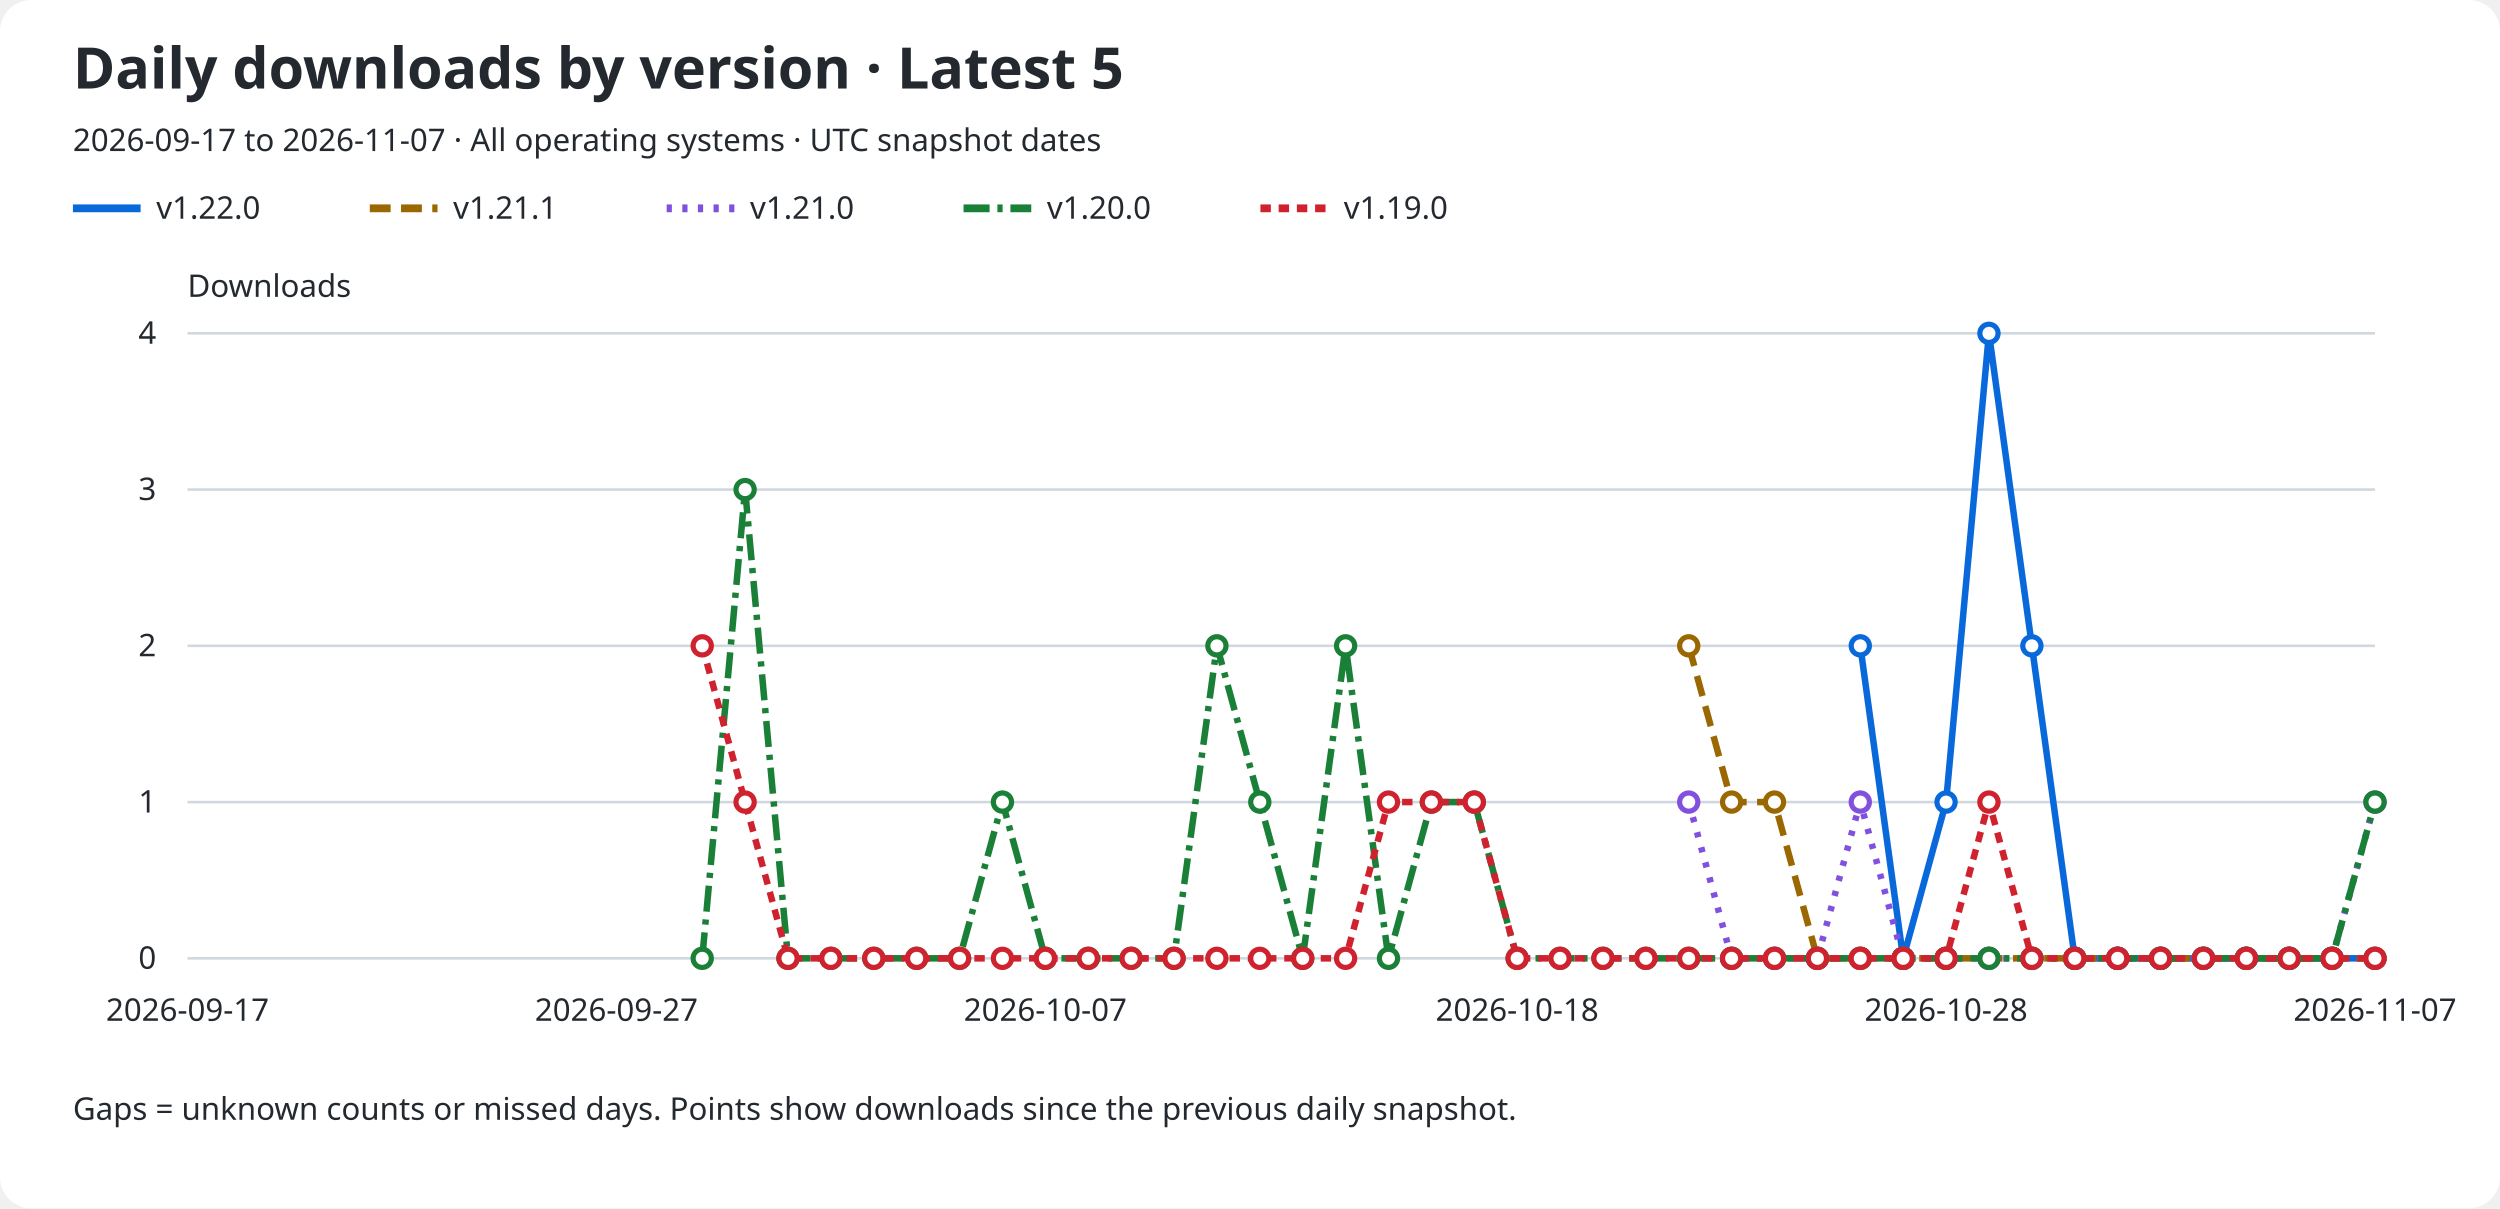
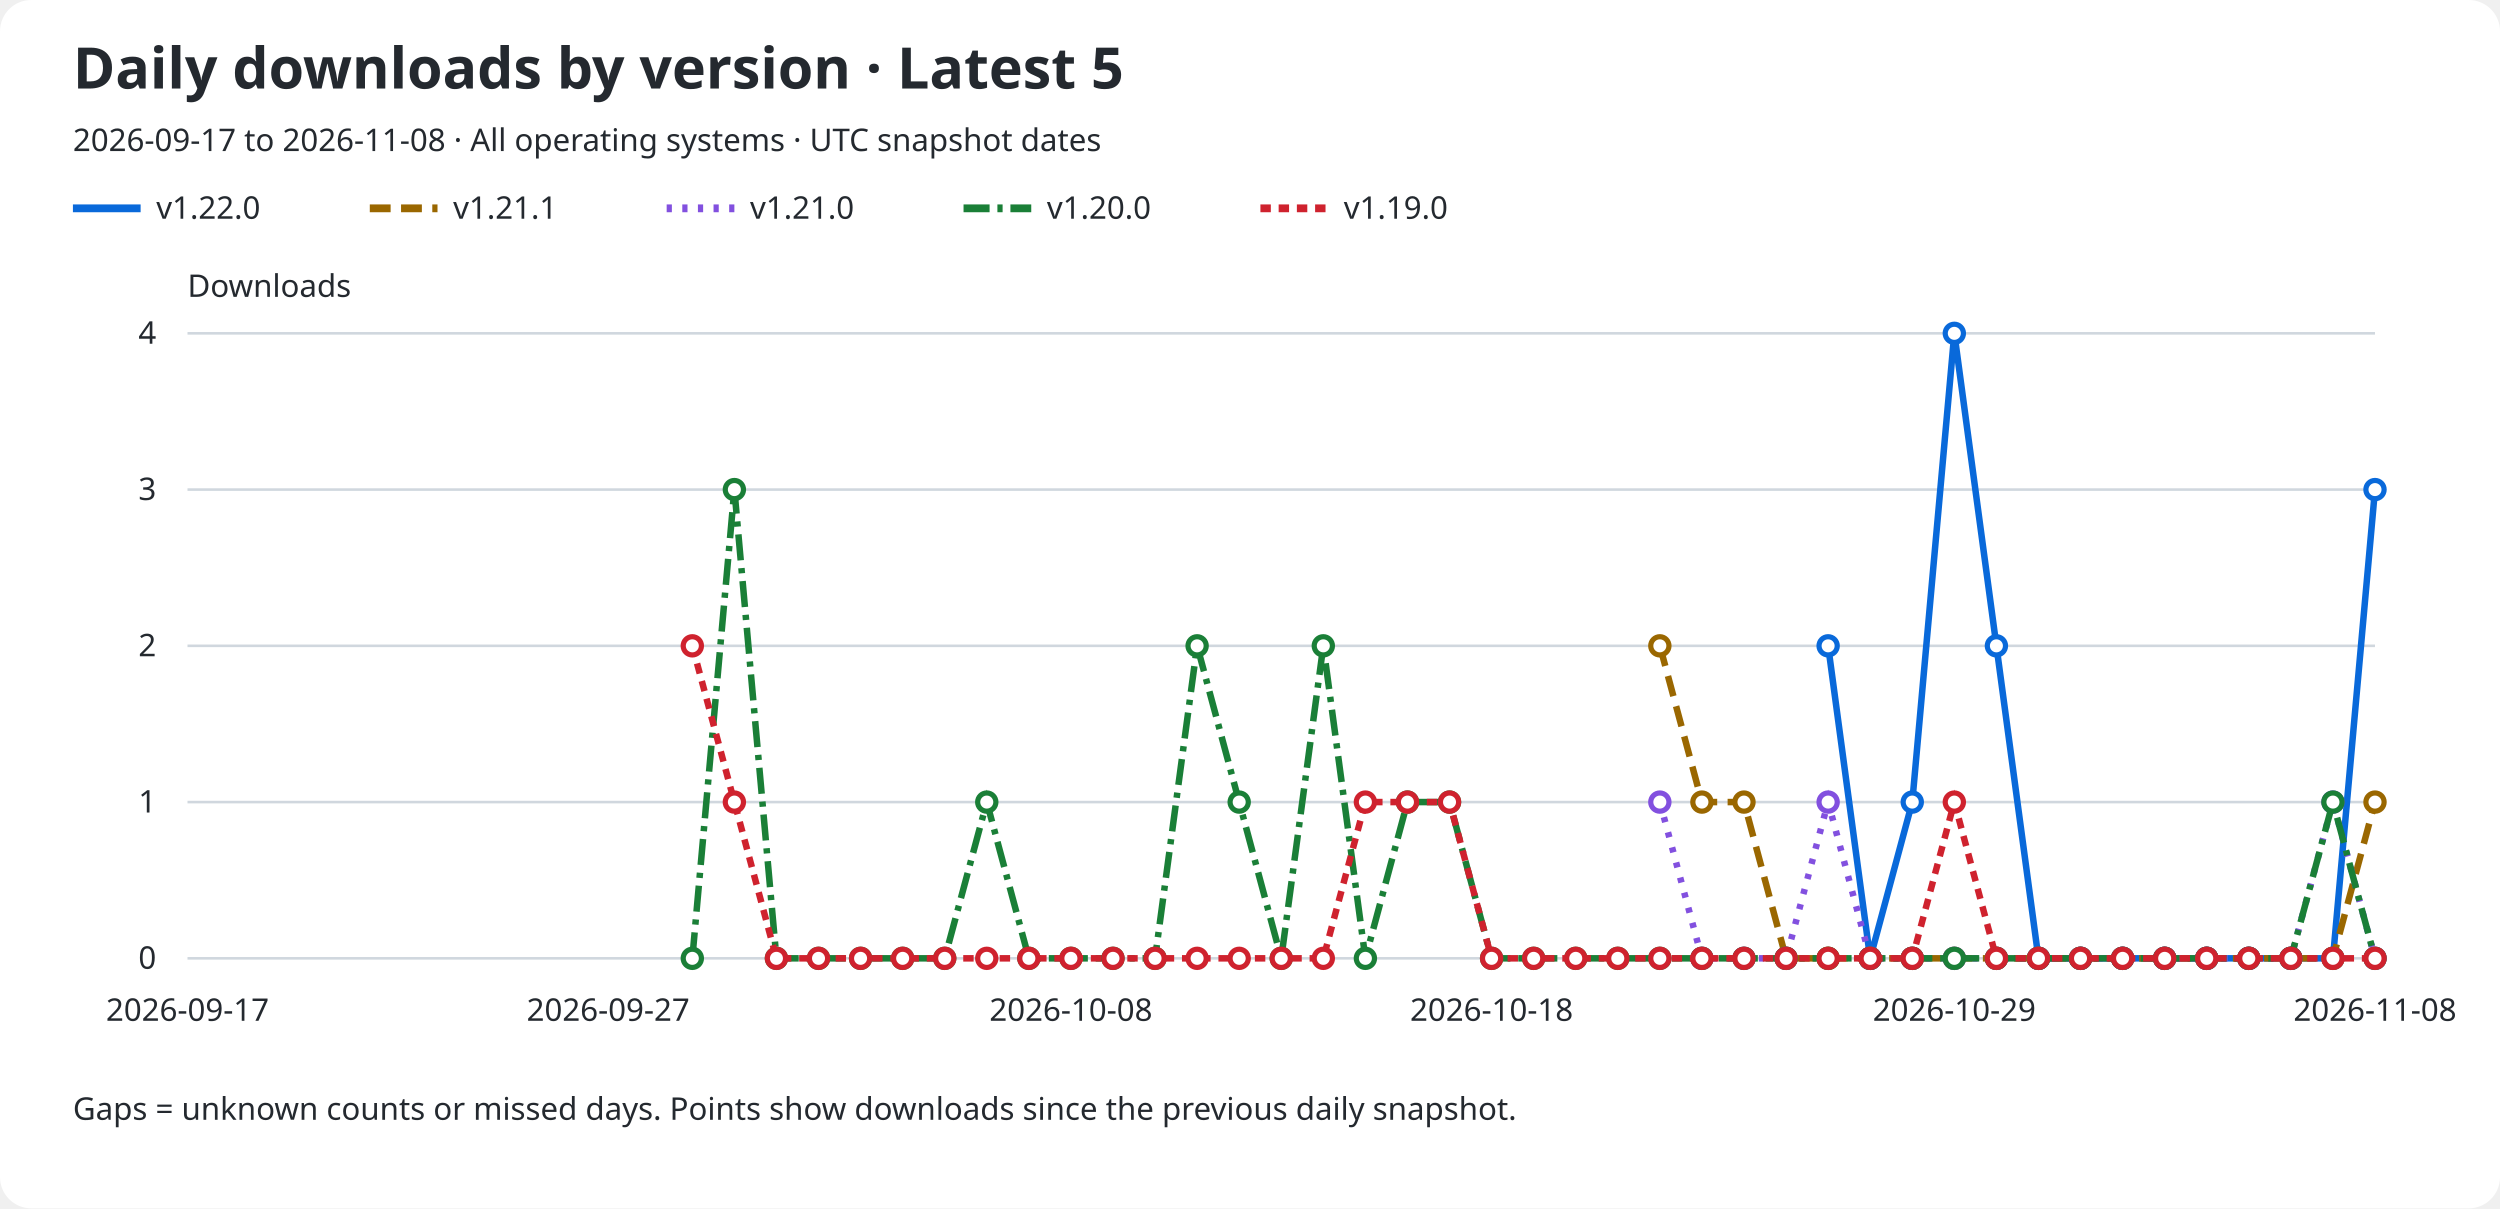
<svg xmlns="http://www.w3.org/2000/svg" role="img" aria-labelledby="title description" viewBox="0 0 960 464">
  <rect width="960" rx="12" fill="#ffffff" height="464" />
  <text x="28" y="34" fill="#24292f" font-family="sans-serif" font-size="22" font-weight="600">Daily downloads by version · Latest 5</text>
-   <text x="28" y="58" fill="#24292f" font-family="sans-serif" font-size="12">2026-09-17 to 2026-11-07 · All operating systems · UTC snapshot dates</text>
+   <text x="28" y="58" fill="#24292f" font-family="sans-serif" font-size="12">2026-09-17 to 2026-11-08 · All operating systems · UTC snapshot dates</text>
  <line x1="28" y1="80" x2="54" y2="80" stroke="#0969da" stroke-width="3" stroke-dasharray="none" />
  <text x="60" y="84" fill="#24292f" font-family="sans-serif" font-size="12">v1.22.0</text>
  <line x1="142" y1="80" x2="168" y2="80" stroke="#9a6700" stroke-width="3" stroke-dasharray="8 4" />
  <text x="174" y="84" fill="#24292f" font-family="sans-serif" font-size="12">v1.21.1</text>
  <line x1="256" y1="80" x2="282" y2="80" stroke="#8250df" stroke-width="3" stroke-dasharray="2 4" />
  <text x="288" y="84" fill="#24292f" font-family="sans-serif" font-size="12">v1.21.0</text>
  <line x1="370" y1="80" x2="396" y2="80" stroke="#1a7f37" stroke-width="3" stroke-dasharray="10 3 2 3" />
  <text x="402" y="84" fill="#24292f" font-family="sans-serif" font-size="12">v1.20.0</text>
  <line x1="484" y1="80" x2="510" y2="80" stroke="#cf222e" stroke-width="3" stroke-dasharray="4 3" />
  <text x="516" y="84" fill="#24292f" font-family="sans-serif" font-size="12">v1.19.0</text>
  <text x="72" y="114" fill="#24292f" font-family="sans-serif" font-size="12">Downloads</text>
  <line x1="72" y1="368.0" x2="912" y2="368.0" stroke="#d0d7de" />
  <text x="60" y="372.0" fill="#24292f" font-family="sans-serif" font-size="12" text-anchor="end">0</text>
  <line x1="72" y1="308.0" x2="912" y2="308.0" stroke="#d0d7de" />
  <text x="60" y="312.0" fill="#24292f" font-family="sans-serif" font-size="12" text-anchor="end">1</text>
  <line x1="72" y1="248.0" x2="912" y2="248.0" stroke="#d0d7de" />
  <text x="60" y="252.0" fill="#24292f" font-family="sans-serif" font-size="12" text-anchor="end">2</text>
  <line x1="72" y1="188.0" x2="912" y2="188.0" stroke="#d0d7de" />
  <text x="60" y="192.0" fill="#24292f" font-family="sans-serif" font-size="12" text-anchor="end">3</text>
  <line x1="72" y1="128.0" x2="912" y2="128.0" stroke="#d0d7de" />
  <text x="60" y="132.0" fill="#24292f" font-family="sans-serif" font-size="12" text-anchor="end">4</text>
  <text x="72.0" y="392" fill="#24292f" font-family="sans-serif" font-size="12" text-anchor="middle">2026-09-17</text>
-   <text x="236.706" y="392" fill="#24292f" font-family="sans-serif" font-size="12" text-anchor="middle">2026-09-27</text>
-   <text x="401.412" y="392" fill="#24292f" font-family="sans-serif" font-size="12" text-anchor="middle">2026-10-07</text>
-   <text x="582.588" y="392" fill="#24292f" font-family="sans-serif" font-size="12" text-anchor="middle">2026-10-18</text>
-   <text x="747.294" y="392" fill="#24292f" font-family="sans-serif" font-size="12" text-anchor="middle">2026-10-28</text>
-   <text x="912.0" y="392" fill="#24292f" font-family="sans-serif" font-size="12" text-anchor="middle">2026-11-07</text>
-   <path d="M 714.35 248.00 L 730.82 368.00 L 747.29 308.00 L 763.76 128.00 L 780.24 248.00 L 796.71 368.00 L 813.18 368.00 L 829.65 368.00 L 846.12 368.00 L 862.59 368.00 L 879.06 368.00 L 895.53 368.00 L 912.00 368.00" fill="none" stroke="#0969da" stroke-width="2.5" stroke-dasharray="none" data-version="v1.22.0" />
-   <circle cx="714.35" cy="248.00" r="3.5" fill="#ffffff" stroke="#0969da" stroke-width="2" />
-   <circle cx="730.82" cy="368.00" r="3.5" fill="#ffffff" stroke="#0969da" stroke-width="2" />
-   <circle cx="747.29" cy="308.00" r="3.5" fill="#ffffff" stroke="#0969da" stroke-width="2" />
-   <circle cx="763.76" cy="128.00" r="3.5" fill="#ffffff" stroke="#0969da" stroke-width="2" />
-   <circle cx="780.24" cy="248.00" r="3.5" fill="#ffffff" stroke="#0969da" stroke-width="2" />
-   <circle cx="796.71" cy="368.00" r="3.5" fill="#ffffff" stroke="#0969da" stroke-width="2" />
-   <circle cx="813.18" cy="368.00" r="3.5" fill="#ffffff" stroke="#0969da" stroke-width="2" />
-   <circle cx="829.65" cy="368.00" r="3.5" fill="#ffffff" stroke="#0969da" stroke-width="2" />
-   <circle cx="846.12" cy="368.00" r="3.5" fill="#ffffff" stroke="#0969da" stroke-width="2" />
-   <circle cx="862.59" cy="368.00" r="3.5" fill="#ffffff" stroke="#0969da" stroke-width="2" />
-   <circle cx="879.06" cy="368.00" r="3.5" fill="#ffffff" stroke="#0969da" stroke-width="2" />
-   <circle cx="895.53" cy="368.00" r="3.5" fill="#ffffff" stroke="#0969da" stroke-width="2" />
-   <circle cx="912.00" cy="368.00" r="3.5" fill="#ffffff" stroke="#0969da" stroke-width="2" />
-   <path d="M 648.47 248.00 L 664.94 308.00 L 681.41 308.00 L 697.88 368.00 L 714.35 368.00 L 730.82 368.00 L 747.29 368.00 L 763.76 368.00 L 780.24 368.00 L 796.71 368.00 L 813.18 368.00 L 829.65 368.00 L 846.12 368.00 L 862.59 368.00 L 879.06 368.00 L 895.53 368.00 L 912.00 368.00" fill="none" stroke="#9a6700" stroke-width="2.5" stroke-dasharray="8 4" data-version="v1.21.1" />
-   <circle cx="648.47" cy="248.00" r="3.5" fill="#ffffff" stroke="#9a6700" stroke-width="2" />
-   <circle cx="664.94" cy="308.00" r="3.5" fill="#ffffff" stroke="#9a6700" stroke-width="2" />
-   <circle cx="681.41" cy="308.00" r="3.5" fill="#ffffff" stroke="#9a6700" stroke-width="2" />
-   <circle cx="697.88" cy="368.00" r="3.5" fill="#ffffff" stroke="#9a6700" stroke-width="2" />
-   <circle cx="714.35" cy="368.00" r="3.5" fill="#ffffff" stroke="#9a6700" stroke-width="2" />
-   <circle cx="730.82" cy="368.00" r="3.5" fill="#ffffff" stroke="#9a6700" stroke-width="2" />
-   <circle cx="747.29" cy="368.00" r="3.5" fill="#ffffff" stroke="#9a6700" stroke-width="2" />
-   <circle cx="763.76" cy="368.00" r="3.5" fill="#ffffff" stroke="#9a6700" stroke-width="2" />
-   <circle cx="780.24" cy="368.00" r="3.5" fill="#ffffff" stroke="#9a6700" stroke-width="2" />
-   <circle cx="796.71" cy="368.00" r="3.5" fill="#ffffff" stroke="#9a6700" stroke-width="2" />
-   <circle cx="813.18" cy="368.00" r="3.5" fill="#ffffff" stroke="#9a6700" stroke-width="2" />
-   <circle cx="829.65" cy="368.00" r="3.5" fill="#ffffff" stroke="#9a6700" stroke-width="2" />
-   <circle cx="846.12" cy="368.00" r="3.5" fill="#ffffff" stroke="#9a6700" stroke-width="2" />
-   <circle cx="862.59" cy="368.00" r="3.5" fill="#ffffff" stroke="#9a6700" stroke-width="2" />
-   <circle cx="879.06" cy="368.00" r="3.5" fill="#ffffff" stroke="#9a6700" stroke-width="2" />
-   <circle cx="895.53" cy="368.00" r="3.5" fill="#ffffff" stroke="#9a6700" stroke-width="2" />
-   <circle cx="912.00" cy="368.00" r="3.5" fill="#ffffff" stroke="#9a6700" stroke-width="2" />
-   <path d="M 648.47 308.00 L 664.94 368.00 L 681.41 368.00 L 697.88 368.00 L 714.35 308.00 L 730.82 368.00 L 747.29 368.00 L 763.76 368.00 L 780.24 368.00 L 796.71 368.00 L 813.18 368.00 L 829.65 368.00 L 846.12 368.00 L 862.59 368.00 L 879.06 368.00 L 895.53 368.00 L 912.00 308.00" fill="none" stroke="#8250df" stroke-width="2.5" stroke-dasharray="2 4" data-version="v1.21.0" />
-   <circle cx="648.47" cy="308.00" r="3.5" fill="#ffffff" stroke="#8250df" stroke-width="2" />
-   <circle cx="664.94" cy="368.00" r="3.5" fill="#ffffff" stroke="#8250df" stroke-width="2" />
-   <circle cx="681.41" cy="368.00" r="3.5" fill="#ffffff" stroke="#8250df" stroke-width="2" />
-   <circle cx="697.88" cy="368.00" r="3.5" fill="#ffffff" stroke="#8250df" stroke-width="2" />
-   <circle cx="714.35" cy="308.00" r="3.5" fill="#ffffff" stroke="#8250df" stroke-width="2" />
-   <circle cx="730.82" cy="368.00" r="3.5" fill="#ffffff" stroke="#8250df" stroke-width="2" />
-   <circle cx="747.29" cy="368.00" r="3.5" fill="#ffffff" stroke="#8250df" stroke-width="2" />
-   <circle cx="763.76" cy="368.00" r="3.5" fill="#ffffff" stroke="#8250df" stroke-width="2" />
-   <circle cx="780.24" cy="368.00" r="3.5" fill="#ffffff" stroke="#8250df" stroke-width="2" />
-   <circle cx="796.71" cy="368.00" r="3.5" fill="#ffffff" stroke="#8250df" stroke-width="2" />
-   <circle cx="813.18" cy="368.00" r="3.5" fill="#ffffff" stroke="#8250df" stroke-width="2" />
-   <circle cx="829.65" cy="368.00" r="3.5" fill="#ffffff" stroke="#8250df" stroke-width="2" />
-   <circle cx="846.12" cy="368.00" r="3.5" fill="#ffffff" stroke="#8250df" stroke-width="2" />
-   <circle cx="862.59" cy="368.00" r="3.5" fill="#ffffff" stroke="#8250df" stroke-width="2" />
-   <circle cx="879.06" cy="368.00" r="3.5" fill="#ffffff" stroke="#8250df" stroke-width="2" />
-   <circle cx="895.53" cy="368.00" r="3.5" fill="#ffffff" stroke="#8250df" stroke-width="2" />
-   <circle cx="912.00" cy="308.00" r="3.5" fill="#ffffff" stroke="#8250df" stroke-width="2" />
-   <path d="M 269.65 368.00 L 286.12 188.00 L 302.59 368.00 L 319.06 368.00 L 335.53 368.00 L 352.00 368.00 L 368.47 368.00 L 384.94 308.00 L 401.41 368.00 L 417.88 368.00 L 434.35 368.00 L 450.82 368.00 L 467.29 248.00 L 483.76 308.00 L 500.24 368.00 L 516.71 248.00 L 533.18 368.00 L 549.65 308.00 L 566.12 308.00 L 582.59 368.00 L 599.06 368.00 L 615.53 368.00 L 632.00 368.00 L 648.47 368.00 L 664.94 368.00 L 681.41 368.00 L 697.88 368.00 L 714.35 368.00 L 730.82 368.00 L 747.29 368.00 L 763.76 368.00 L 780.24 368.00 L 796.71 368.00 L 813.18 368.00 L 829.65 368.00 L 846.12 368.00 L 862.59 368.00 L 879.06 368.00 L 895.53 368.00 L 912.00 308.00" fill="none" stroke="#1a7f37" stroke-width="2.5" stroke-dasharray="10 3 2 3" data-version="v1.20.0" />
-   <circle cx="269.65" cy="368.00" r="3.5" fill="#ffffff" stroke="#1a7f37" stroke-width="2" />
-   <circle cx="286.12" cy="188.00" r="3.5" fill="#ffffff" stroke="#1a7f37" stroke-width="2" />
-   <circle cx="302.59" cy="368.00" r="3.5" fill="#ffffff" stroke="#1a7f37" stroke-width="2" />
-   <circle cx="319.06" cy="368.00" r="3.5" fill="#ffffff" stroke="#1a7f37" stroke-width="2" />
-   <circle cx="335.53" cy="368.00" r="3.5" fill="#ffffff" stroke="#1a7f37" stroke-width="2" />
-   <circle cx="352.00" cy="368.00" r="3.5" fill="#ffffff" stroke="#1a7f37" stroke-width="2" />
-   <circle cx="368.47" cy="368.00" r="3.5" fill="#ffffff" stroke="#1a7f37" stroke-width="2" />
-   <circle cx="384.94" cy="308.00" r="3.5" fill="#ffffff" stroke="#1a7f37" stroke-width="2" />
-   <circle cx="401.41" cy="368.00" r="3.5" fill="#ffffff" stroke="#1a7f37" stroke-width="2" />
-   <circle cx="417.88" cy="368.00" r="3.5" fill="#ffffff" stroke="#1a7f37" stroke-width="2" />
-   <circle cx="434.35" cy="368.00" r="3.5" fill="#ffffff" stroke="#1a7f37" stroke-width="2" />
-   <circle cx="450.82" cy="368.00" r="3.5" fill="#ffffff" stroke="#1a7f37" stroke-width="2" />
-   <circle cx="467.29" cy="248.00" r="3.5" fill="#ffffff" stroke="#1a7f37" stroke-width="2" />
-   <circle cx="483.76" cy="308.00" r="3.5" fill="#ffffff" stroke="#1a7f37" stroke-width="2" />
-   <circle cx="500.24" cy="368.00" r="3.5" fill="#ffffff" stroke="#1a7f37" stroke-width="2" />
-   <circle cx="516.71" cy="248.00" r="3.5" fill="#ffffff" stroke="#1a7f37" stroke-width="2" />
-   <circle cx="533.18" cy="368.00" r="3.5" fill="#ffffff" stroke="#1a7f37" stroke-width="2" />
-   <circle cx="549.65" cy="308.00" r="3.5" fill="#ffffff" stroke="#1a7f37" stroke-width="2" />
-   <circle cx="566.12" cy="308.00" r="3.5" fill="#ffffff" stroke="#1a7f37" stroke-width="2" />
-   <circle cx="582.59" cy="368.00" r="3.5" fill="#ffffff" stroke="#1a7f37" stroke-width="2" />
-   <circle cx="599.06" cy="368.00" r="3.5" fill="#ffffff" stroke="#1a7f37" stroke-width="2" />
-   <circle cx="615.53" cy="368.00" r="3.5" fill="#ffffff" stroke="#1a7f37" stroke-width="2" />
-   <circle cx="632.00" cy="368.00" r="3.5" fill="#ffffff" stroke="#1a7f37" stroke-width="2" />
-   <circle cx="648.47" cy="368.00" r="3.5" fill="#ffffff" stroke="#1a7f37" stroke-width="2" />
-   <circle cx="664.94" cy="368.00" r="3.5" fill="#ffffff" stroke="#1a7f37" stroke-width="2" />
-   <circle cx="681.41" cy="368.00" r="3.5" fill="#ffffff" stroke="#1a7f37" stroke-width="2" />
-   <circle cx="697.88" cy="368.00" r="3.5" fill="#ffffff" stroke="#1a7f37" stroke-width="2" />
-   <circle cx="714.35" cy="368.00" r="3.5" fill="#ffffff" stroke="#1a7f37" stroke-width="2" />
-   <circle cx="730.82" cy="368.00" r="3.5" fill="#ffffff" stroke="#1a7f37" stroke-width="2" />
-   <circle cx="747.29" cy="368.00" r="3.5" fill="#ffffff" stroke="#1a7f37" stroke-width="2" />
-   <circle cx="763.76" cy="368.00" r="3.5" fill="#ffffff" stroke="#1a7f37" stroke-width="2" />
-   <circle cx="780.24" cy="368.00" r="3.5" fill="#ffffff" stroke="#1a7f37" stroke-width="2" />
-   <circle cx="796.71" cy="368.00" r="3.5" fill="#ffffff" stroke="#1a7f37" stroke-width="2" />
-   <circle cx="813.18" cy="368.00" r="3.5" fill="#ffffff" stroke="#1a7f37" stroke-width="2" />
-   <circle cx="829.65" cy="368.00" r="3.5" fill="#ffffff" stroke="#1a7f37" stroke-width="2" />
-   <circle cx="846.12" cy="368.00" r="3.5" fill="#ffffff" stroke="#1a7f37" stroke-width="2" />
-   <circle cx="862.59" cy="368.00" r="3.5" fill="#ffffff" stroke="#1a7f37" stroke-width="2" />
-   <circle cx="879.06" cy="368.00" r="3.5" fill="#ffffff" stroke="#1a7f37" stroke-width="2" />
-   <circle cx="895.53" cy="368.00" r="3.5" fill="#ffffff" stroke="#1a7f37" stroke-width="2" />
-   <circle cx="912.00" cy="308.00" r="3.5" fill="#ffffff" stroke="#1a7f37" stroke-width="2" />
-   <path d="M 269.65 248.00 L 286.12 308.00 L 302.59 368.00 L 319.06 368.00 L 335.53 368.00 L 352.00 368.00 L 368.47 368.00 L 384.94 368.00 L 401.41 368.00 L 417.88 368.00 L 434.35 368.00 L 450.82 368.00 L 467.29 368.00 L 483.76 368.00 L 500.24 368.00 L 516.71 368.00 L 533.18 308.00 L 549.65 308.00 L 566.12 308.00 L 582.59 368.00 L 599.06 368.00 L 615.53 368.00 L 632.00 368.00 L 648.47 368.00 L 664.94 368.00 L 681.41 368.00 L 697.88 368.00 L 714.35 368.00 L 730.82 368.00 L 747.29 368.00 L 763.76 308.00 L 780.24 368.00 L 796.71 368.00 L 813.18 368.00 L 829.65 368.00 L 846.12 368.00 L 862.59 368.00 L 879.06 368.00 L 895.53 368.00 L 912.00 368.00" fill="none" stroke="#cf222e" stroke-width="2.5" stroke-dasharray="4 3" data-version="v1.19.0" />
-   <circle cx="269.65" cy="248.00" r="3.5" fill="#ffffff" stroke="#cf222e" stroke-width="2" />
-   <circle cx="286.12" cy="308.00" r="3.5" fill="#ffffff" stroke="#cf222e" stroke-width="2" />
-   <circle cx="302.59" cy="368.00" r="3.5" fill="#ffffff" stroke="#cf222e" stroke-width="2" />
-   <circle cx="319.06" cy="368.00" r="3.5" fill="#ffffff" stroke="#cf222e" stroke-width="2" />
-   <circle cx="335.53" cy="368.00" r="3.5" fill="#ffffff" stroke="#cf222e" stroke-width="2" />
-   <circle cx="352.00" cy="368.00" r="3.5" fill="#ffffff" stroke="#cf222e" stroke-width="2" />
-   <circle cx="368.47" cy="368.00" r="3.5" fill="#ffffff" stroke="#cf222e" stroke-width="2" />
-   <circle cx="384.94" cy="368.00" r="3.5" fill="#ffffff" stroke="#cf222e" stroke-width="2" />
-   <circle cx="401.41" cy="368.00" r="3.5" fill="#ffffff" stroke="#cf222e" stroke-width="2" />
-   <circle cx="417.88" cy="368.00" r="3.5" fill="#ffffff" stroke="#cf222e" stroke-width="2" />
-   <circle cx="434.35" cy="368.00" r="3.5" fill="#ffffff" stroke="#cf222e" stroke-width="2" />
-   <circle cx="450.82" cy="368.00" r="3.5" fill="#ffffff" stroke="#cf222e" stroke-width="2" />
-   <circle cx="467.29" cy="368.00" r="3.5" fill="#ffffff" stroke="#cf222e" stroke-width="2" />
-   <circle cx="483.76" cy="368.00" r="3.5" fill="#ffffff" stroke="#cf222e" stroke-width="2" />
-   <circle cx="500.24" cy="368.00" r="3.5" fill="#ffffff" stroke="#cf222e" stroke-width="2" />
-   <circle cx="516.71" cy="368.00" r="3.5" fill="#ffffff" stroke="#cf222e" stroke-width="2" />
-   <circle cx="533.18" cy="308.00" r="3.5" fill="#ffffff" stroke="#cf222e" stroke-width="2" />
-   <circle cx="549.65" cy="308.00" r="3.5" fill="#ffffff" stroke="#cf222e" stroke-width="2" />
-   <circle cx="566.12" cy="308.00" r="3.5" fill="#ffffff" stroke="#cf222e" stroke-width="2" />
-   <circle cx="582.59" cy="368.00" r="3.5" fill="#ffffff" stroke="#cf222e" stroke-width="2" />
-   <circle cx="599.06" cy="368.00" r="3.5" fill="#ffffff" stroke="#cf222e" stroke-width="2" />
-   <circle cx="615.53" cy="368.00" r="3.5" fill="#ffffff" stroke="#cf222e" stroke-width="2" />
-   <circle cx="632.00" cy="368.00" r="3.5" fill="#ffffff" stroke="#cf222e" stroke-width="2" />
-   <circle cx="648.47" cy="368.00" r="3.5" fill="#ffffff" stroke="#cf222e" stroke-width="2" />
-   <circle cx="664.94" cy="368.00" r="3.5" fill="#ffffff" stroke="#cf222e" stroke-width="2" />
-   <circle cx="681.41" cy="368.00" r="3.5" fill="#ffffff" stroke="#cf222e" stroke-width="2" />
-   <circle cx="697.88" cy="368.00" r="3.5" fill="#ffffff" stroke="#cf222e" stroke-width="2" />
-   <circle cx="714.35" cy="368.00" r="3.5" fill="#ffffff" stroke="#cf222e" stroke-width="2" />
-   <circle cx="730.82" cy="368.00" r="3.5" fill="#ffffff" stroke="#cf222e" stroke-width="2" />
-   <circle cx="747.29" cy="368.00" r="3.5" fill="#ffffff" stroke="#cf222e" stroke-width="2" />
-   <circle cx="763.76" cy="308.00" r="3.5" fill="#ffffff" stroke="#cf222e" stroke-width="2" />
-   <circle cx="780.24" cy="368.00" r="3.5" fill="#ffffff" stroke="#cf222e" stroke-width="2" />
-   <circle cx="796.71" cy="368.00" r="3.5" fill="#ffffff" stroke="#cf222e" stroke-width="2" />
-   <circle cx="813.18" cy="368.00" r="3.5" fill="#ffffff" stroke="#cf222e" stroke-width="2" />
-   <circle cx="829.65" cy="368.00" r="3.5" fill="#ffffff" stroke="#cf222e" stroke-width="2" />
-   <circle cx="846.12" cy="368.00" r="3.5" fill="#ffffff" stroke="#cf222e" stroke-width="2" />
-   <circle cx="862.59" cy="368.00" r="3.5" fill="#ffffff" stroke="#cf222e" stroke-width="2" />
-   <circle cx="879.06" cy="368.00" r="3.5" fill="#ffffff" stroke="#cf222e" stroke-width="2" />
-   <circle cx="895.53" cy="368.00" r="3.5" fill="#ffffff" stroke="#cf222e" stroke-width="2" />
+   <text x="233.538" y="392" fill="#24292f" font-family="sans-serif" font-size="12" text-anchor="middle">2026-09-27</text>
+   <text x="411.231" y="392" fill="#24292f" font-family="sans-serif" font-size="12" text-anchor="middle">2026-10-08</text>
+   <text x="572.769" y="392" fill="#24292f" font-family="sans-serif" font-size="12" text-anchor="middle">2026-10-18</text>
+   <text x="750.462" y="392" fill="#24292f" font-family="sans-serif" font-size="12" text-anchor="middle">2026-10-29</text>
+   <text x="912.0" y="392" fill="#24292f" font-family="sans-serif" font-size="12" text-anchor="middle">2026-11-08</text>
+   <path d="M 702.00 248.00 L 718.15 368.00 L 734.31 308.00 L 750.46 128.00 L 766.62 248.00 L 782.77 368.00 L 798.92 368.00 L 815.08 368.00 L 831.23 368.00 L 847.38 368.00 L 863.54 368.00 L 879.69 368.00 L 895.85 368.00 L 912.00 188.00" fill="none" stroke="#0969da" stroke-width="2.5" stroke-dasharray="none" data-version="v1.22.0" />
+   <circle cx="702.00" cy="248.00" r="3.5" fill="#ffffff" stroke="#0969da" stroke-width="2" />
+   <circle cx="718.15" cy="368.00" r="3.5" fill="#ffffff" stroke="#0969da" stroke-width="2" />
+   <circle cx="734.31" cy="308.00" r="3.5" fill="#ffffff" stroke="#0969da" stroke-width="2" />
+   <circle cx="750.46" cy="128.00" r="3.5" fill="#ffffff" stroke="#0969da" stroke-width="2" />
+   <circle cx="766.62" cy="248.00" r="3.5" fill="#ffffff" stroke="#0969da" stroke-width="2" />
+   <circle cx="782.77" cy="368.00" r="3.5" fill="#ffffff" stroke="#0969da" stroke-width="2" />
+   <circle cx="798.92" cy="368.00" r="3.5" fill="#ffffff" stroke="#0969da" stroke-width="2" />
+   <circle cx="815.08" cy="368.00" r="3.5" fill="#ffffff" stroke="#0969da" stroke-width="2" />
+   <circle cx="831.23" cy="368.00" r="3.5" fill="#ffffff" stroke="#0969da" stroke-width="2" />
+   <circle cx="847.38" cy="368.00" r="3.5" fill="#ffffff" stroke="#0969da" stroke-width="2" />
+   <circle cx="863.54" cy="368.00" r="3.5" fill="#ffffff" stroke="#0969da" stroke-width="2" />
+   <circle cx="879.69" cy="368.00" r="3.5" fill="#ffffff" stroke="#0969da" stroke-width="2" />
+   <circle cx="895.85" cy="368.00" r="3.5" fill="#ffffff" stroke="#0969da" stroke-width="2" />
+   <circle cx="912.00" cy="188.00" r="3.5" fill="#ffffff" stroke="#0969da" stroke-width="2" />
+   <path d="M 637.38 248.00 L 653.54 308.00 L 669.69 308.00 L 685.85 368.00 L 702.00 368.00 L 718.15 368.00 L 734.31 368.00 L 750.46 368.00 L 766.62 368.00 L 782.77 368.00 L 798.92 368.00 L 815.08 368.00 L 831.23 368.00 L 847.38 368.00 L 863.54 368.00 L 879.69 368.00 L 895.85 368.00 L 912.00 308.00" fill="none" stroke="#9a6700" stroke-width="2.5" stroke-dasharray="8 4" data-version="v1.21.1" />
+   <circle cx="637.38" cy="248.00" r="3.5" fill="#ffffff" stroke="#9a6700" stroke-width="2" />
+   <circle cx="653.54" cy="308.00" r="3.5" fill="#ffffff" stroke="#9a6700" stroke-width="2" />
+   <circle cx="669.69" cy="308.00" r="3.5" fill="#ffffff" stroke="#9a6700" stroke-width="2" />
+   <circle cx="685.85" cy="368.00" r="3.5" fill="#ffffff" stroke="#9a6700" stroke-width="2" />
+   <circle cx="702.00" cy="368.00" r="3.5" fill="#ffffff" stroke="#9a6700" stroke-width="2" />
+   <circle cx="718.15" cy="368.00" r="3.5" fill="#ffffff" stroke="#9a6700" stroke-width="2" />
+   <circle cx="734.31" cy="368.00" r="3.5" fill="#ffffff" stroke="#9a6700" stroke-width="2" />
+   <circle cx="750.46" cy="368.00" r="3.5" fill="#ffffff" stroke="#9a6700" stroke-width="2" />
+   <circle cx="766.62" cy="368.00" r="3.5" fill="#ffffff" stroke="#9a6700" stroke-width="2" />
+   <circle cx="782.77" cy="368.00" r="3.5" fill="#ffffff" stroke="#9a6700" stroke-width="2" />
+   <circle cx="798.92" cy="368.00" r="3.5" fill="#ffffff" stroke="#9a6700" stroke-width="2" />
+   <circle cx="815.08" cy="368.00" r="3.5" fill="#ffffff" stroke="#9a6700" stroke-width="2" />
+   <circle cx="831.23" cy="368.00" r="3.5" fill="#ffffff" stroke="#9a6700" stroke-width="2" />
+   <circle cx="847.38" cy="368.00" r="3.5" fill="#ffffff" stroke="#9a6700" stroke-width="2" />
+   <circle cx="863.54" cy="368.00" r="3.5" fill="#ffffff" stroke="#9a6700" stroke-width="2" />
+   <circle cx="879.69" cy="368.00" r="3.5" fill="#ffffff" stroke="#9a6700" stroke-width="2" />
+   <circle cx="895.85" cy="368.00" r="3.5" fill="#ffffff" stroke="#9a6700" stroke-width="2" />
+   <circle cx="912.00" cy="308.00" r="3.5" fill="#ffffff" stroke="#9a6700" stroke-width="2" />
+   <path d="M 637.38 308.00 L 653.54 368.00 L 669.69 368.00 L 685.85 368.00 L 702.00 308.00 L 718.15 368.00 L 734.31 368.00 L 750.46 368.00 L 766.62 368.00 L 782.77 368.00 L 798.92 368.00 L 815.08 368.00 L 831.23 368.00 L 847.38 368.00 L 863.54 368.00 L 879.69 368.00 L 895.85 308.00 L 912.00 368.00" fill="none" stroke="#8250df" stroke-width="2.5" stroke-dasharray="2 4" data-version="v1.21.0" />
+   <circle cx="637.38" cy="308.00" r="3.5" fill="#ffffff" stroke="#8250df" stroke-width="2" />
+   <circle cx="653.54" cy="368.00" r="3.5" fill="#ffffff" stroke="#8250df" stroke-width="2" />
+   <circle cx="669.69" cy="368.00" r="3.5" fill="#ffffff" stroke="#8250df" stroke-width="2" />
+   <circle cx="685.85" cy="368.00" r="3.5" fill="#ffffff" stroke="#8250df" stroke-width="2" />
+   <circle cx="702.00" cy="308.00" r="3.5" fill="#ffffff" stroke="#8250df" stroke-width="2" />
+   <circle cx="718.15" cy="368.00" r="3.5" fill="#ffffff" stroke="#8250df" stroke-width="2" />
+   <circle cx="734.31" cy="368.00" r="3.5" fill="#ffffff" stroke="#8250df" stroke-width="2" />
+   <circle cx="750.46" cy="368.00" r="3.5" fill="#ffffff" stroke="#8250df" stroke-width="2" />
+   <circle cx="766.62" cy="368.00" r="3.5" fill="#ffffff" stroke="#8250df" stroke-width="2" />
+   <circle cx="782.77" cy="368.00" r="3.5" fill="#ffffff" stroke="#8250df" stroke-width="2" />
+   <circle cx="798.92" cy="368.00" r="3.5" fill="#ffffff" stroke="#8250df" stroke-width="2" />
+   <circle cx="815.08" cy="368.00" r="3.5" fill="#ffffff" stroke="#8250df" stroke-width="2" />
+   <circle cx="831.23" cy="368.00" r="3.5" fill="#ffffff" stroke="#8250df" stroke-width="2" />
+   <circle cx="847.38" cy="368.00" r="3.5" fill="#ffffff" stroke="#8250df" stroke-width="2" />
+   <circle cx="863.54" cy="368.00" r="3.5" fill="#ffffff" stroke="#8250df" stroke-width="2" />
+   <circle cx="879.69" cy="368.00" r="3.5" fill="#ffffff" stroke="#8250df" stroke-width="2" />
+   <circle cx="895.85" cy="308.00" r="3.5" fill="#ffffff" stroke="#8250df" stroke-width="2" />
+   <circle cx="912.00" cy="368.00" r="3.5" fill="#ffffff" stroke="#8250df" stroke-width="2" />
+   <path d="M 265.85 368.00 L 282.00 188.00 L 298.15 368.00 L 314.31 368.00 L 330.46 368.00 L 346.62 368.00 L 362.77 368.00 L 378.92 308.00 L 395.08 368.00 L 411.23 368.00 L 427.38 368.00 L 443.54 368.00 L 459.69 248.00 L 475.85 308.00 L 492.00 368.00 L 508.15 248.00 L 524.31 368.00 L 540.46 308.00 L 556.62 308.00 L 572.77 368.00 L 588.92 368.00 L 605.08 368.00 L 621.23 368.00 L 637.38 368.00 L 653.54 368.00 L 669.69 368.00 L 685.85 368.00 L 702.00 368.00 L 718.15 368.00 L 734.31 368.00 L 750.46 368.00 L 766.62 368.00 L 782.77 368.00 L 798.92 368.00 L 815.08 368.00 L 831.23 368.00 L 847.38 368.00 L 863.54 368.00 L 879.69 368.00 L 895.85 308.00 L 912.00 368.00" fill="none" stroke="#1a7f37" stroke-width="2.5" stroke-dasharray="10 3 2 3" data-version="v1.20.0" />
+   <circle cx="265.85" cy="368.00" r="3.5" fill="#ffffff" stroke="#1a7f37" stroke-width="2" />
+   <circle cx="282.00" cy="188.00" r="3.5" fill="#ffffff" stroke="#1a7f37" stroke-width="2" />
+   <circle cx="298.15" cy="368.00" r="3.5" fill="#ffffff" stroke="#1a7f37" stroke-width="2" />
+   <circle cx="314.31" cy="368.00" r="3.5" fill="#ffffff" stroke="#1a7f37" stroke-width="2" />
+   <circle cx="330.46" cy="368.00" r="3.5" fill="#ffffff" stroke="#1a7f37" stroke-width="2" />
+   <circle cx="346.62" cy="368.00" r="3.5" fill="#ffffff" stroke="#1a7f37" stroke-width="2" />
+   <circle cx="362.77" cy="368.00" r="3.5" fill="#ffffff" stroke="#1a7f37" stroke-width="2" />
+   <circle cx="378.92" cy="308.00" r="3.5" fill="#ffffff" stroke="#1a7f37" stroke-width="2" />
+   <circle cx="395.08" cy="368.00" r="3.5" fill="#ffffff" stroke="#1a7f37" stroke-width="2" />
+   <circle cx="411.23" cy="368.00" r="3.5" fill="#ffffff" stroke="#1a7f37" stroke-width="2" />
+   <circle cx="427.38" cy="368.00" r="3.5" fill="#ffffff" stroke="#1a7f37" stroke-width="2" />
+   <circle cx="443.54" cy="368.00" r="3.5" fill="#ffffff" stroke="#1a7f37" stroke-width="2" />
+   <circle cx="459.69" cy="248.00" r="3.5" fill="#ffffff" stroke="#1a7f37" stroke-width="2" />
+   <circle cx="475.85" cy="308.00" r="3.5" fill="#ffffff" stroke="#1a7f37" stroke-width="2" />
+   <circle cx="492.00" cy="368.00" r="3.5" fill="#ffffff" stroke="#1a7f37" stroke-width="2" />
+   <circle cx="508.15" cy="248.00" r="3.5" fill="#ffffff" stroke="#1a7f37" stroke-width="2" />
+   <circle cx="524.31" cy="368.00" r="3.5" fill="#ffffff" stroke="#1a7f37" stroke-width="2" />
+   <circle cx="540.46" cy="308.00" r="3.5" fill="#ffffff" stroke="#1a7f37" stroke-width="2" />
+   <circle cx="556.62" cy="308.00" r="3.5" fill="#ffffff" stroke="#1a7f37" stroke-width="2" />
+   <circle cx="572.77" cy="368.00" r="3.5" fill="#ffffff" stroke="#1a7f37" stroke-width="2" />
+   <circle cx="588.92" cy="368.00" r="3.5" fill="#ffffff" stroke="#1a7f37" stroke-width="2" />
+   <circle cx="605.08" cy="368.00" r="3.5" fill="#ffffff" stroke="#1a7f37" stroke-width="2" />
+   <circle cx="621.23" cy="368.00" r="3.5" fill="#ffffff" stroke="#1a7f37" stroke-width="2" />
+   <circle cx="637.38" cy="368.00" r="3.5" fill="#ffffff" stroke="#1a7f37" stroke-width="2" />
+   <circle cx="653.54" cy="368.00" r="3.5" fill="#ffffff" stroke="#1a7f37" stroke-width="2" />
+   <circle cx="669.69" cy="368.00" r="3.5" fill="#ffffff" stroke="#1a7f37" stroke-width="2" />
+   <circle cx="685.85" cy="368.00" r="3.5" fill="#ffffff" stroke="#1a7f37" stroke-width="2" />
+   <circle cx="702.00" cy="368.00" r="3.5" fill="#ffffff" stroke="#1a7f37" stroke-width="2" />
+   <circle cx="718.15" cy="368.00" r="3.5" fill="#ffffff" stroke="#1a7f37" stroke-width="2" />
+   <circle cx="734.31" cy="368.00" r="3.5" fill="#ffffff" stroke="#1a7f37" stroke-width="2" />
+   <circle cx="750.46" cy="368.00" r="3.5" fill="#ffffff" stroke="#1a7f37" stroke-width="2" />
+   <circle cx="766.62" cy="368.00" r="3.5" fill="#ffffff" stroke="#1a7f37" stroke-width="2" />
+   <circle cx="782.77" cy="368.00" r="3.5" fill="#ffffff" stroke="#1a7f37" stroke-width="2" />
+   <circle cx="798.92" cy="368.00" r="3.5" fill="#ffffff" stroke="#1a7f37" stroke-width="2" />
+   <circle cx="815.08" cy="368.00" r="3.5" fill="#ffffff" stroke="#1a7f37" stroke-width="2" />
+   <circle cx="831.23" cy="368.00" r="3.5" fill="#ffffff" stroke="#1a7f37" stroke-width="2" />
+   <circle cx="847.38" cy="368.00" r="3.5" fill="#ffffff" stroke="#1a7f37" stroke-width="2" />
+   <circle cx="863.54" cy="368.00" r="3.5" fill="#ffffff" stroke="#1a7f37" stroke-width="2" />
+   <circle cx="879.69" cy="368.00" r="3.5" fill="#ffffff" stroke="#1a7f37" stroke-width="2" />
+   <circle cx="895.85" cy="308.00" r="3.5" fill="#ffffff" stroke="#1a7f37" stroke-width="2" />
+   <circle cx="912.00" cy="368.00" r="3.5" fill="#ffffff" stroke="#1a7f37" stroke-width="2" />
+   <path d="M 265.85 248.00 L 282.00 308.00 L 298.15 368.00 L 314.31 368.00 L 330.46 368.00 L 346.62 368.00 L 362.77 368.00 L 378.92 368.00 L 395.08 368.00 L 411.23 368.00 L 427.38 368.00 L 443.54 368.00 L 459.69 368.00 L 475.85 368.00 L 492.00 368.00 L 508.15 368.00 L 524.31 308.00 L 540.46 308.00 L 556.62 308.00 L 572.77 368.00 L 588.92 368.00 L 605.08 368.00 L 621.23 368.00 L 637.38 368.00 L 653.54 368.00 L 669.69 368.00 L 685.85 368.00 L 702.00 368.00 L 718.15 368.00 L 734.31 368.00 L 750.46 308.00 L 766.62 368.00 L 782.77 368.00 L 798.92 368.00 L 815.08 368.00 L 831.23 368.00 L 847.38 368.00 L 863.54 368.00 L 879.69 368.00 L 895.85 368.00 L 912.00 368.00" fill="none" stroke="#cf222e" stroke-width="2.5" stroke-dasharray="4 3" data-version="v1.19.0" />
+   <circle cx="265.85" cy="248.00" r="3.5" fill="#ffffff" stroke="#cf222e" stroke-width="2" />
+   <circle cx="282.00" cy="308.00" r="3.5" fill="#ffffff" stroke="#cf222e" stroke-width="2" />
+   <circle cx="298.15" cy="368.00" r="3.5" fill="#ffffff" stroke="#cf222e" stroke-width="2" />
+   <circle cx="314.31" cy="368.00" r="3.5" fill="#ffffff" stroke="#cf222e" stroke-width="2" />
+   <circle cx="330.46" cy="368.00" r="3.5" fill="#ffffff" stroke="#cf222e" stroke-width="2" />
+   <circle cx="346.62" cy="368.00" r="3.5" fill="#ffffff" stroke="#cf222e" stroke-width="2" />
+   <circle cx="362.77" cy="368.00" r="3.5" fill="#ffffff" stroke="#cf222e" stroke-width="2" />
+   <circle cx="378.92" cy="368.00" r="3.5" fill="#ffffff" stroke="#cf222e" stroke-width="2" />
+   <circle cx="395.08" cy="368.00" r="3.5" fill="#ffffff" stroke="#cf222e" stroke-width="2" />
+   <circle cx="411.23" cy="368.00" r="3.5" fill="#ffffff" stroke="#cf222e" stroke-width="2" />
+   <circle cx="427.38" cy="368.00" r="3.5" fill="#ffffff" stroke="#cf222e" stroke-width="2" />
+   <circle cx="443.54" cy="368.00" r="3.5" fill="#ffffff" stroke="#cf222e" stroke-width="2" />
+   <circle cx="459.69" cy="368.00" r="3.5" fill="#ffffff" stroke="#cf222e" stroke-width="2" />
+   <circle cx="475.85" cy="368.00" r="3.5" fill="#ffffff" stroke="#cf222e" stroke-width="2" />
+   <circle cx="492.00" cy="368.00" r="3.5" fill="#ffffff" stroke="#cf222e" stroke-width="2" />
+   <circle cx="508.15" cy="368.00" r="3.5" fill="#ffffff" stroke="#cf222e" stroke-width="2" />
+   <circle cx="524.31" cy="308.00" r="3.5" fill="#ffffff" stroke="#cf222e" stroke-width="2" />
+   <circle cx="540.46" cy="308.00" r="3.5" fill="#ffffff" stroke="#cf222e" stroke-width="2" />
+   <circle cx="556.62" cy="308.00" r="3.5" fill="#ffffff" stroke="#cf222e" stroke-width="2" />
+   <circle cx="572.77" cy="368.00" r="3.5" fill="#ffffff" stroke="#cf222e" stroke-width="2" />
+   <circle cx="588.92" cy="368.00" r="3.5" fill="#ffffff" stroke="#cf222e" stroke-width="2" />
+   <circle cx="605.08" cy="368.00" r="3.5" fill="#ffffff" stroke="#cf222e" stroke-width="2" />
+   <circle cx="621.23" cy="368.00" r="3.5" fill="#ffffff" stroke="#cf222e" stroke-width="2" />
+   <circle cx="637.38" cy="368.00" r="3.5" fill="#ffffff" stroke="#cf222e" stroke-width="2" />
+   <circle cx="653.54" cy="368.00" r="3.5" fill="#ffffff" stroke="#cf222e" stroke-width="2" />
+   <circle cx="669.69" cy="368.00" r="3.5" fill="#ffffff" stroke="#cf222e" stroke-width="2" />
+   <circle cx="685.85" cy="368.00" r="3.5" fill="#ffffff" stroke="#cf222e" stroke-width="2" />
+   <circle cx="702.00" cy="368.00" r="3.5" fill="#ffffff" stroke="#cf222e" stroke-width="2" />
+   <circle cx="718.15" cy="368.00" r="3.5" fill="#ffffff" stroke="#cf222e" stroke-width="2" />
+   <circle cx="734.31" cy="368.00" r="3.5" fill="#ffffff" stroke="#cf222e" stroke-width="2" />
+   <circle cx="750.46" cy="308.00" r="3.5" fill="#ffffff" stroke="#cf222e" stroke-width="2" />
+   <circle cx="766.62" cy="368.00" r="3.5" fill="#ffffff" stroke="#cf222e" stroke-width="2" />
+   <circle cx="782.77" cy="368.00" r="3.5" fill="#ffffff" stroke="#cf222e" stroke-width="2" />
+   <circle cx="798.92" cy="368.00" r="3.5" fill="#ffffff" stroke="#cf222e" stroke-width="2" />
+   <circle cx="815.08" cy="368.00" r="3.5" fill="#ffffff" stroke="#cf222e" stroke-width="2" />
+   <circle cx="831.23" cy="368.00" r="3.5" fill="#ffffff" stroke="#cf222e" stroke-width="2" />
+   <circle cx="847.38" cy="368.00" r="3.5" fill="#ffffff" stroke="#cf222e" stroke-width="2" />
+   <circle cx="863.54" cy="368.00" r="3.5" fill="#ffffff" stroke="#cf222e" stroke-width="2" />
+   <circle cx="879.69" cy="368.00" r="3.5" fill="#ffffff" stroke="#cf222e" stroke-width="2" />
+   <circle cx="895.85" cy="368.00" r="3.5" fill="#ffffff" stroke="#cf222e" stroke-width="2" />
  <circle cx="912.00" cy="368.00" r="3.5" fill="#ffffff" stroke="#cf222e" stroke-width="2" />
  <text x="28" y="430" fill="#24292f" font-family="sans-serif" font-size="12">Gaps = unknown counts or missed days. Points show downloads since the previous daily snapshot.</text>
</svg>
